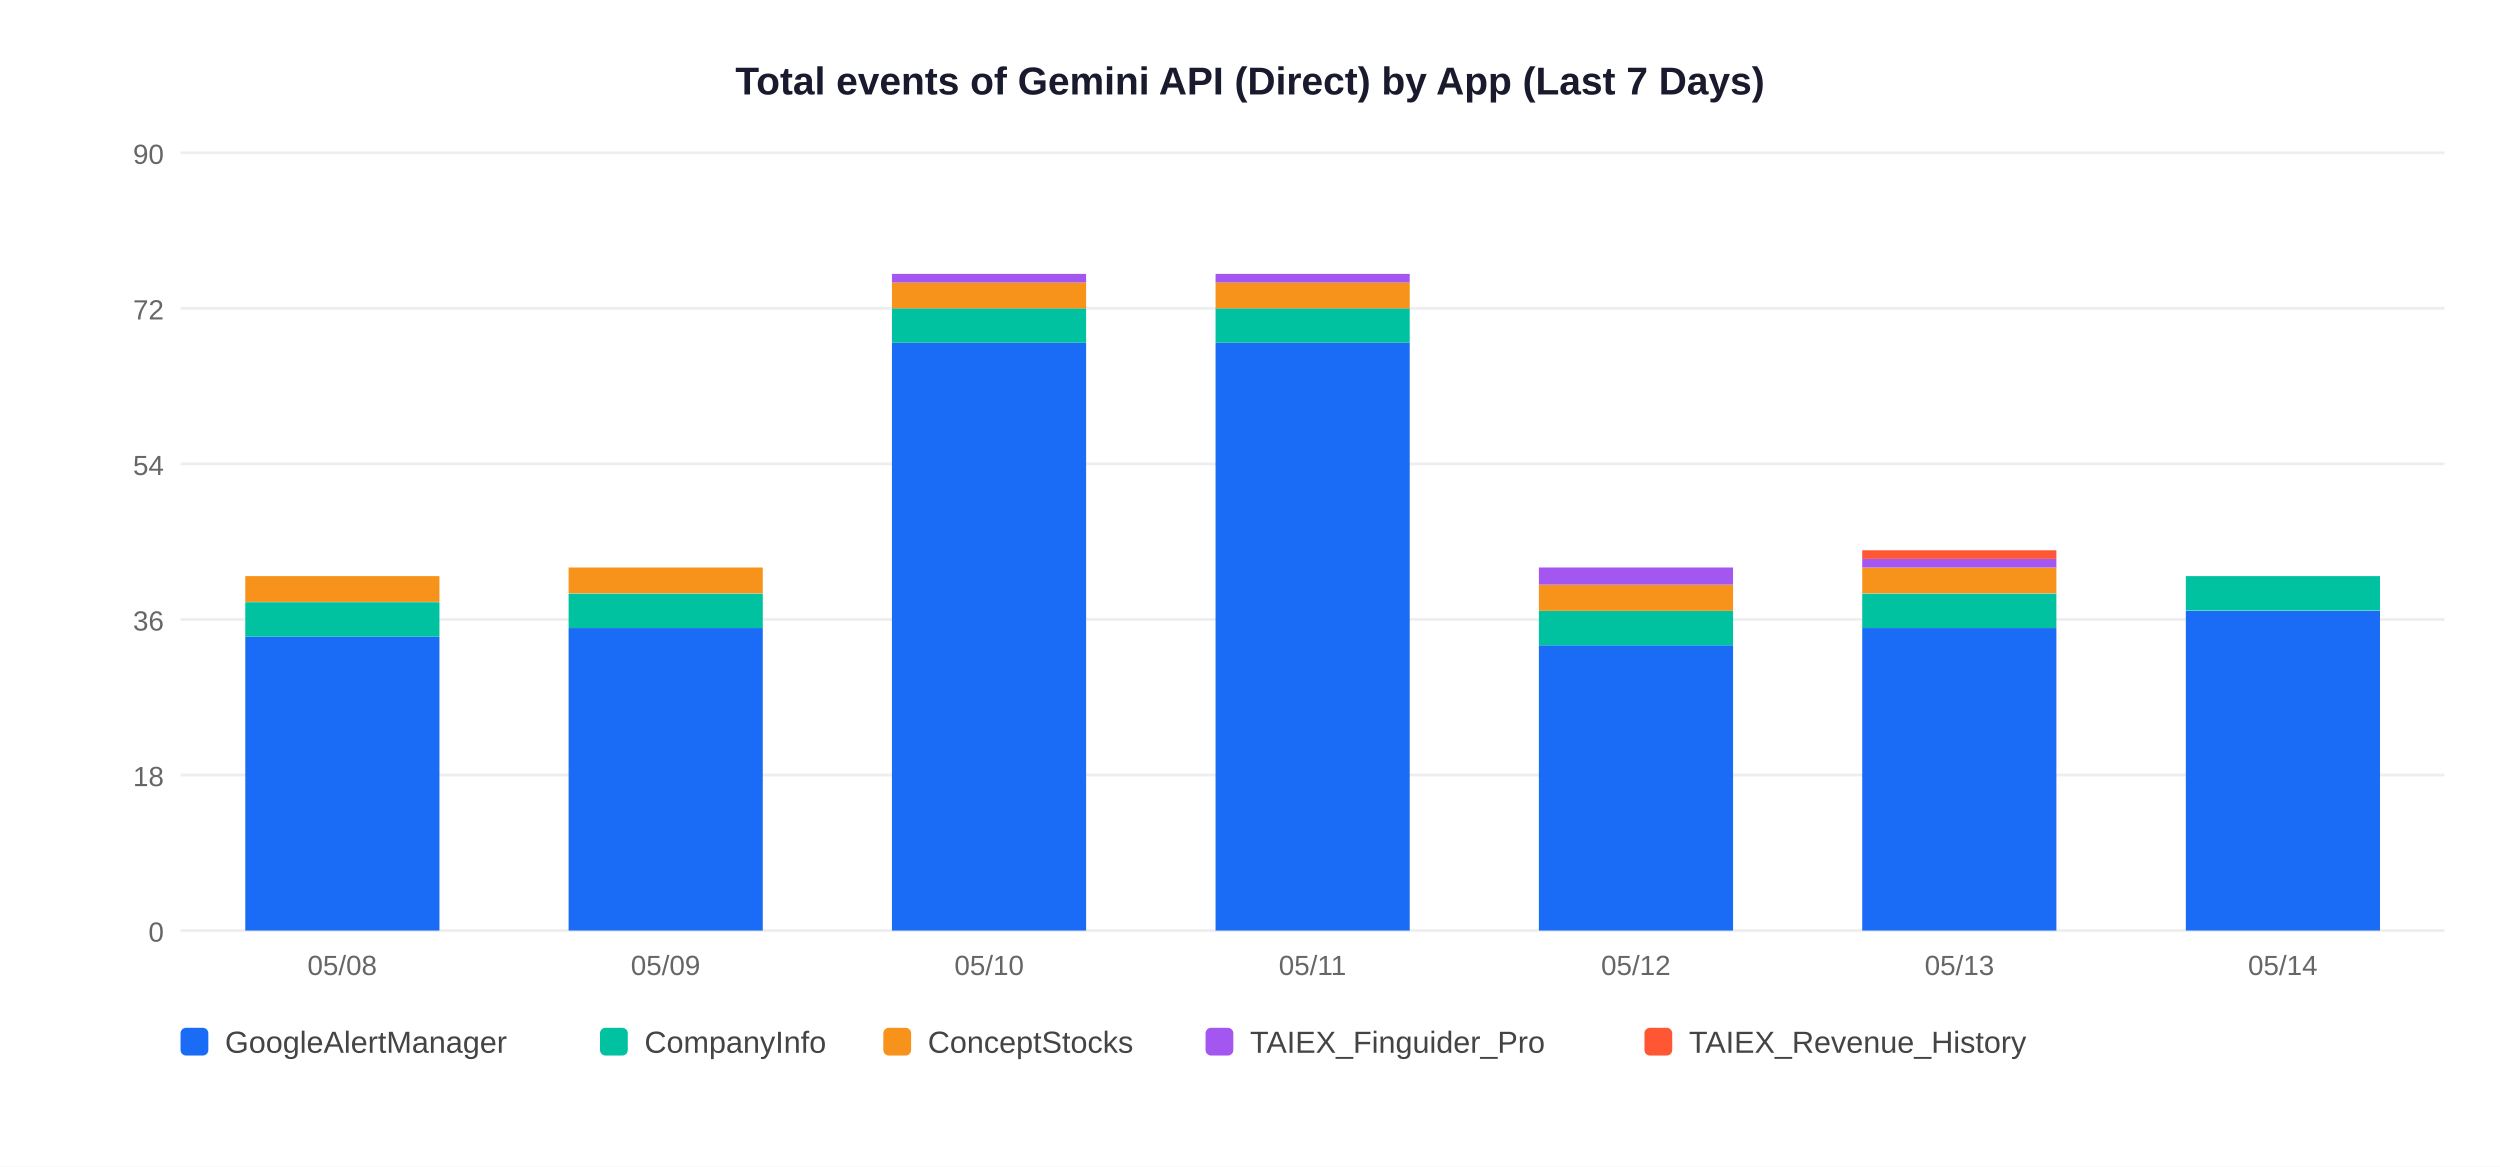
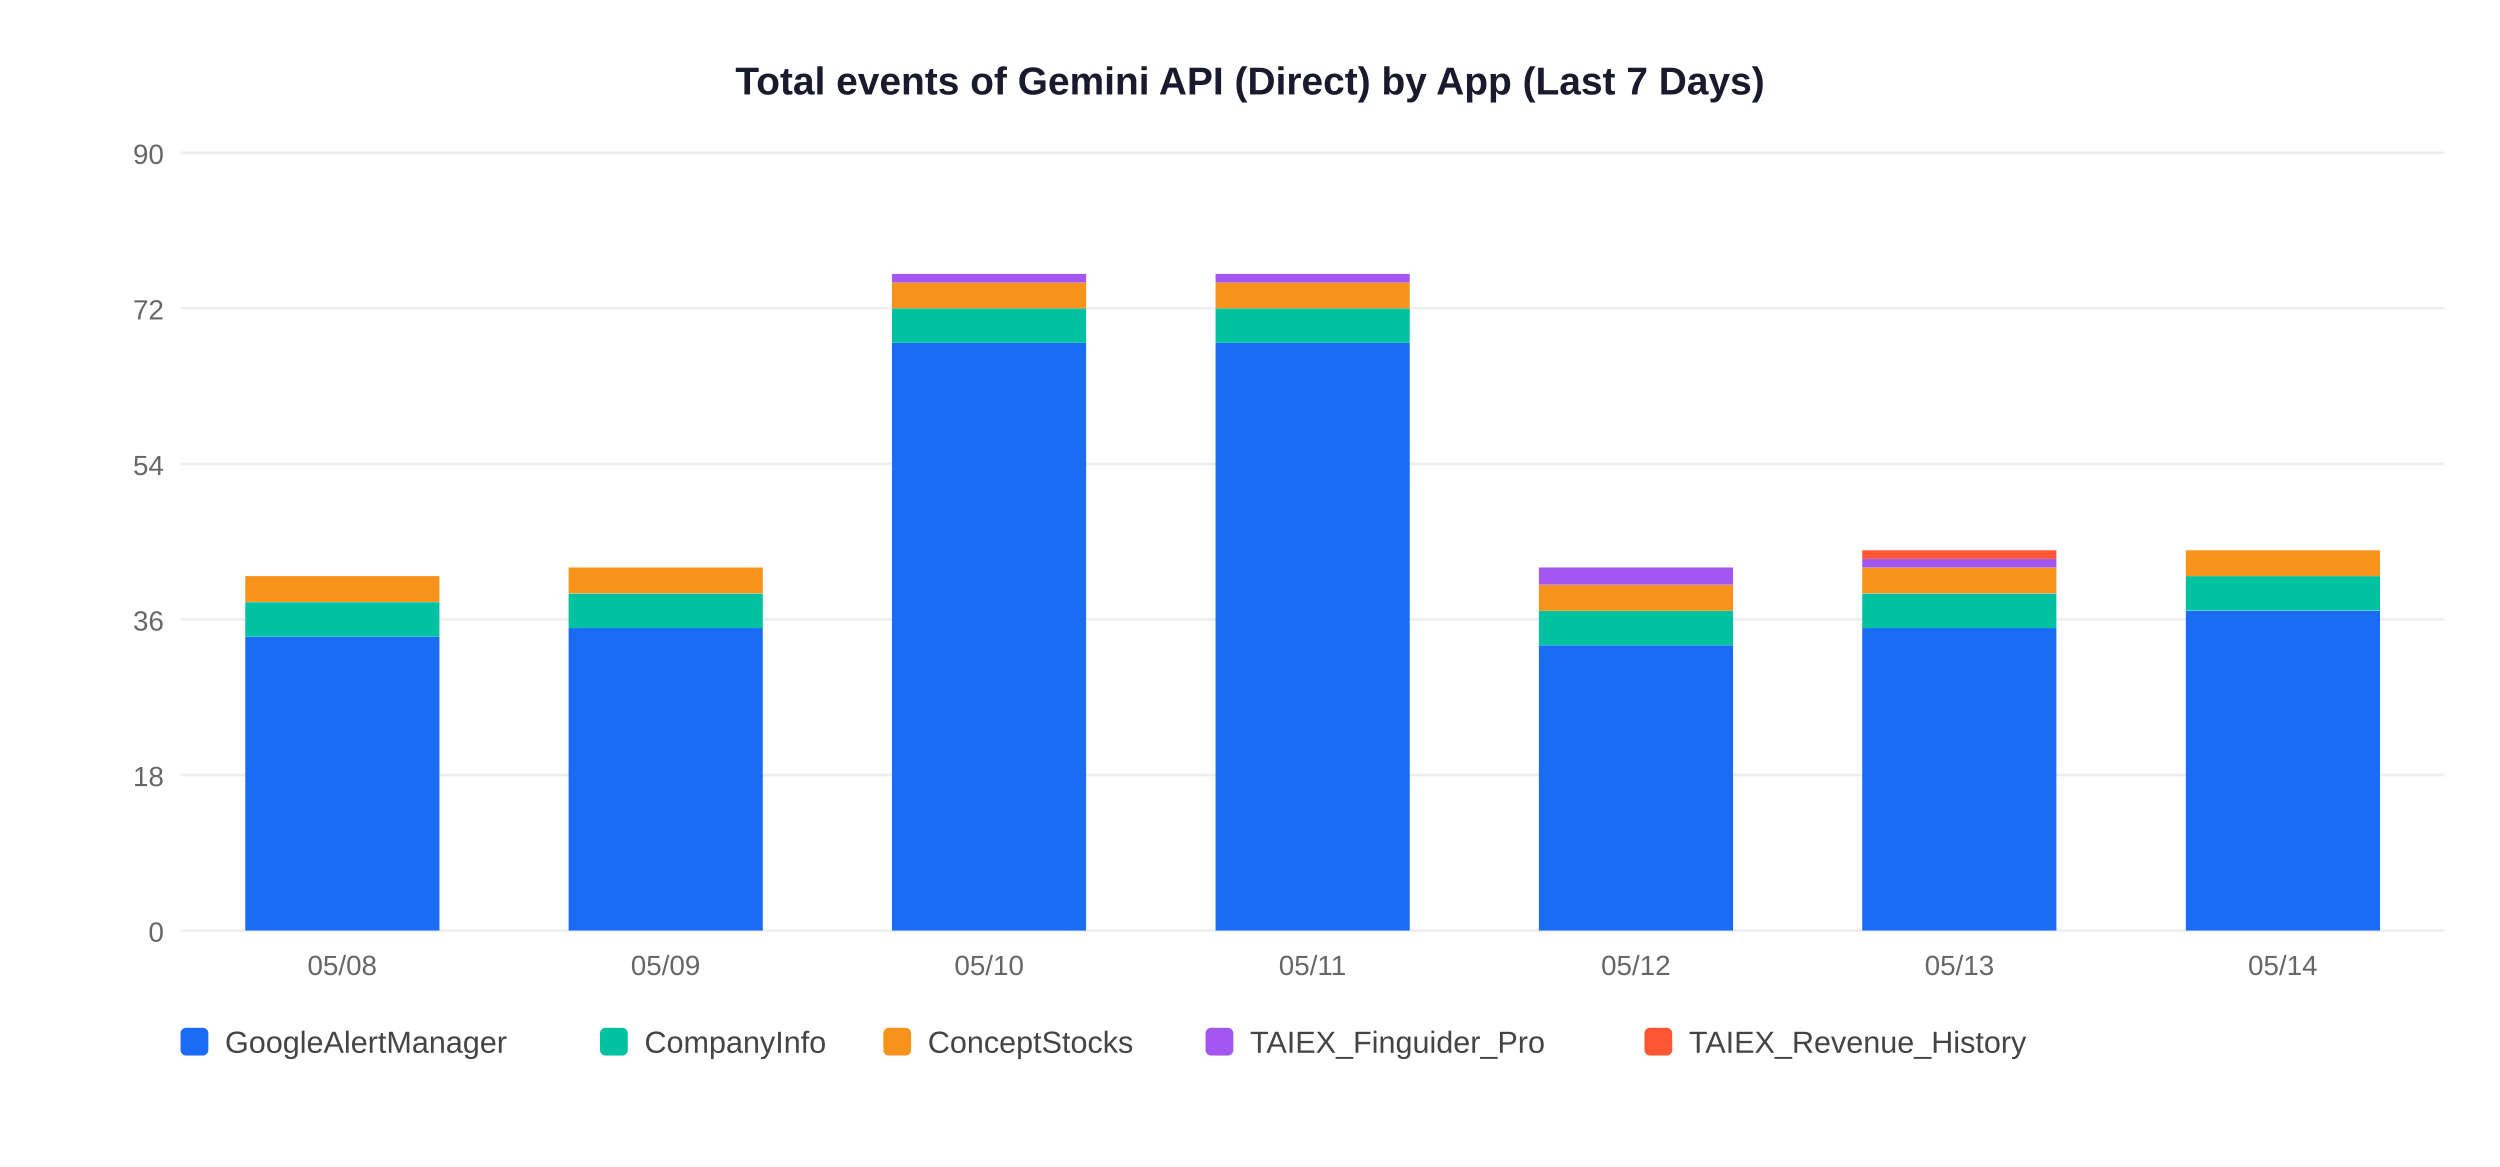
<svg xmlns="http://www.w3.org/2000/svg" width="900" height="420">
  <rect width="900" height="420" fill="white" />
  <text x="450" y="34" text-anchor="middle" font-size="14" font-weight="bold" font-family="Arial,sans-serif" fill="#1a1a2e">Total events of Gemini API (Direct) by App (Last 7 Days)</text>
  <line x1="65" y1="335" x2="880" y2="335" stroke="#EEEEEE" stroke-width="1" />
  <text x="59" y="339" text-anchor="end" font-size="10" font-family="Arial,sans-serif" fill="#666">0</text>
  <line x1="65" y1="279" x2="880" y2="279" stroke="#EEEEEE" stroke-width="1" />
  <text x="59" y="283" text-anchor="end" font-size="10" font-family="Arial,sans-serif" fill="#666">18</text>
  <line x1="65" y1="223" x2="880" y2="223" stroke="#EEEEEE" stroke-width="1" />
  <text x="59" y="227" text-anchor="end" font-size="10" font-family="Arial,sans-serif" fill="#666">36</text>
  <line x1="65" y1="167" x2="880" y2="167" stroke="#EEEEEE" stroke-width="1" />
  <text x="59" y="171" text-anchor="end" font-size="10" font-family="Arial,sans-serif" fill="#666">54</text>
  <line x1="65" y1="111" x2="880" y2="111" stroke="#EEEEEE" stroke-width="1" />
  <text x="59" y="115" text-anchor="end" font-size="10" font-family="Arial,sans-serif" fill="#666">72</text>
  <line x1="65" y1="55" x2="880" y2="55" stroke="#EEEEEE" stroke-width="1" />
  <text x="59" y="59" text-anchor="end" font-size="10" font-family="Arial,sans-serif" fill="#666">90</text>
  <rect x="88.3" y="229.2" width="69.9" height="105.8" fill="#1A6CF7" />
  <rect x="88.3" y="216.8" width="69.9" height="12.4" fill="#00C2A0" />
  <rect x="88.3" y="207.4" width="69.9" height="9.3" fill="#F7931A" />
  <text x="123.2" y="351" text-anchor="middle" font-size="10" font-family="Arial,sans-serif" fill="#666">05/08</text>
  <rect x="204.7" y="226.1" width="69.9" height="108.9" fill="#1A6CF7" />
  <rect x="204.7" y="213.7" width="69.9" height="12.4" fill="#00C2A0" />
  <rect x="204.7" y="204.3" width="69.9" height="9.3" fill="#F7931A" />
  <text x="239.6" y="351" text-anchor="middle" font-size="10" font-family="Arial,sans-serif" fill="#666">05/09</text>
  <rect x="321.1" y="123.4" width="69.9" height="211.6" fill="#1A6CF7" />
  <rect x="321.1" y="111.0" width="69.9" height="12.4" fill="#00C2A0" />
  <rect x="321.1" y="101.7" width="69.9" height="9.3" fill="#F7931A" />
  <rect x="321.1" y="98.6" width="69.9" height="3.1" fill="#A456F0" />
  <text x="356.1" y="351" text-anchor="middle" font-size="10" font-family="Arial,sans-serif" fill="#666">05/10</text>
  <rect x="437.6" y="123.4" width="69.9" height="211.6" fill="#1A6CF7" />
  <rect x="437.6" y="111.0" width="69.9" height="12.4" fill="#00C2A0" />
  <rect x="437.6" y="101.7" width="69.9" height="9.3" fill="#F7931A" />
  <rect x="437.6" y="98.6" width="69.9" height="3.1" fill="#A456F0" />
  <text x="472.5" y="351" text-anchor="middle" font-size="10" font-family="Arial,sans-serif" fill="#666">05/11</text>
  <rect x="554.0" y="232.3" width="69.9" height="102.7" fill="#1A6CF7" />
  <rect x="554.0" y="219.9" width="69.9" height="12.4" fill="#00C2A0" />
  <rect x="554.0" y="210.6" width="69.9" height="9.3" fill="#F7931A" />
  <rect x="554.0" y="204.3" width="69.9" height="6.2" fill="#A456F0" />
  <text x="588.9" y="351" text-anchor="middle" font-size="10" font-family="Arial,sans-serif" fill="#666">05/12</text>
  <rect x="670.4" y="226.1" width="69.9" height="108.9" fill="#1A6CF7" />
  <rect x="670.4" y="213.7" width="69.9" height="12.4" fill="#00C2A0" />
  <rect x="670.4" y="204.3" width="69.9" height="9.3" fill="#F7931A" />
  <rect x="670.4" y="201.2" width="69.9" height="3.1" fill="#A456F0" />
  <rect x="670.4" y="198.1" width="69.9" height="3.1" fill="#FF5733" />
  <text x="705.4" y="351" text-anchor="middle" font-size="10" font-family="Arial,sans-serif" fill="#666">05/13</text>
  <rect x="786.9" y="219.9" width="69.9" height="115.1" fill="#1A6CF7" />
  <rect x="786.9" y="207.4" width="69.9" height="12.4" fill="#00C2A0" />
+   <rect x="786.9" y="198.1" width="69.9" height="9.3" fill="#F7931A" />
  <text x="821.8" y="351" text-anchor="middle" font-size="10" font-family="Arial,sans-serif" fill="#666">05/14</text>
  <rect x="65" y="370" width="10" height="10" rx="2" fill="#1A6CF7" />
  <text x="81" y="379" font-size="11" font-family="Arial,sans-serif" fill="#444">GoogleAlertManager</text>
  <rect x="216" y="370" width="10" height="10" rx="2" fill="#00C2A0" />
  <text x="232" y="379" font-size="11" font-family="Arial,sans-serif" fill="#444">CompanyInfo</text>
  <rect x="318" y="370" width="10" height="10" rx="2" fill="#F7931A" />
  <text x="334" y="379" font-size="11" font-family="Arial,sans-serif" fill="#444">ConceptStocks</text>
  <rect x="434" y="370" width="10" height="10" rx="2" fill="#A456F0" />
  <text x="450" y="379" font-size="11" font-family="Arial,sans-serif" fill="#444">TAIEX_Finguider_Pro</text>
  <rect x="592" y="370" width="10" height="10" rx="2" fill="#FF5733" />
  <text x="608" y="379" font-size="11" font-family="Arial,sans-serif" fill="#444">TAIEX_Revenue_History</text>
</svg>
